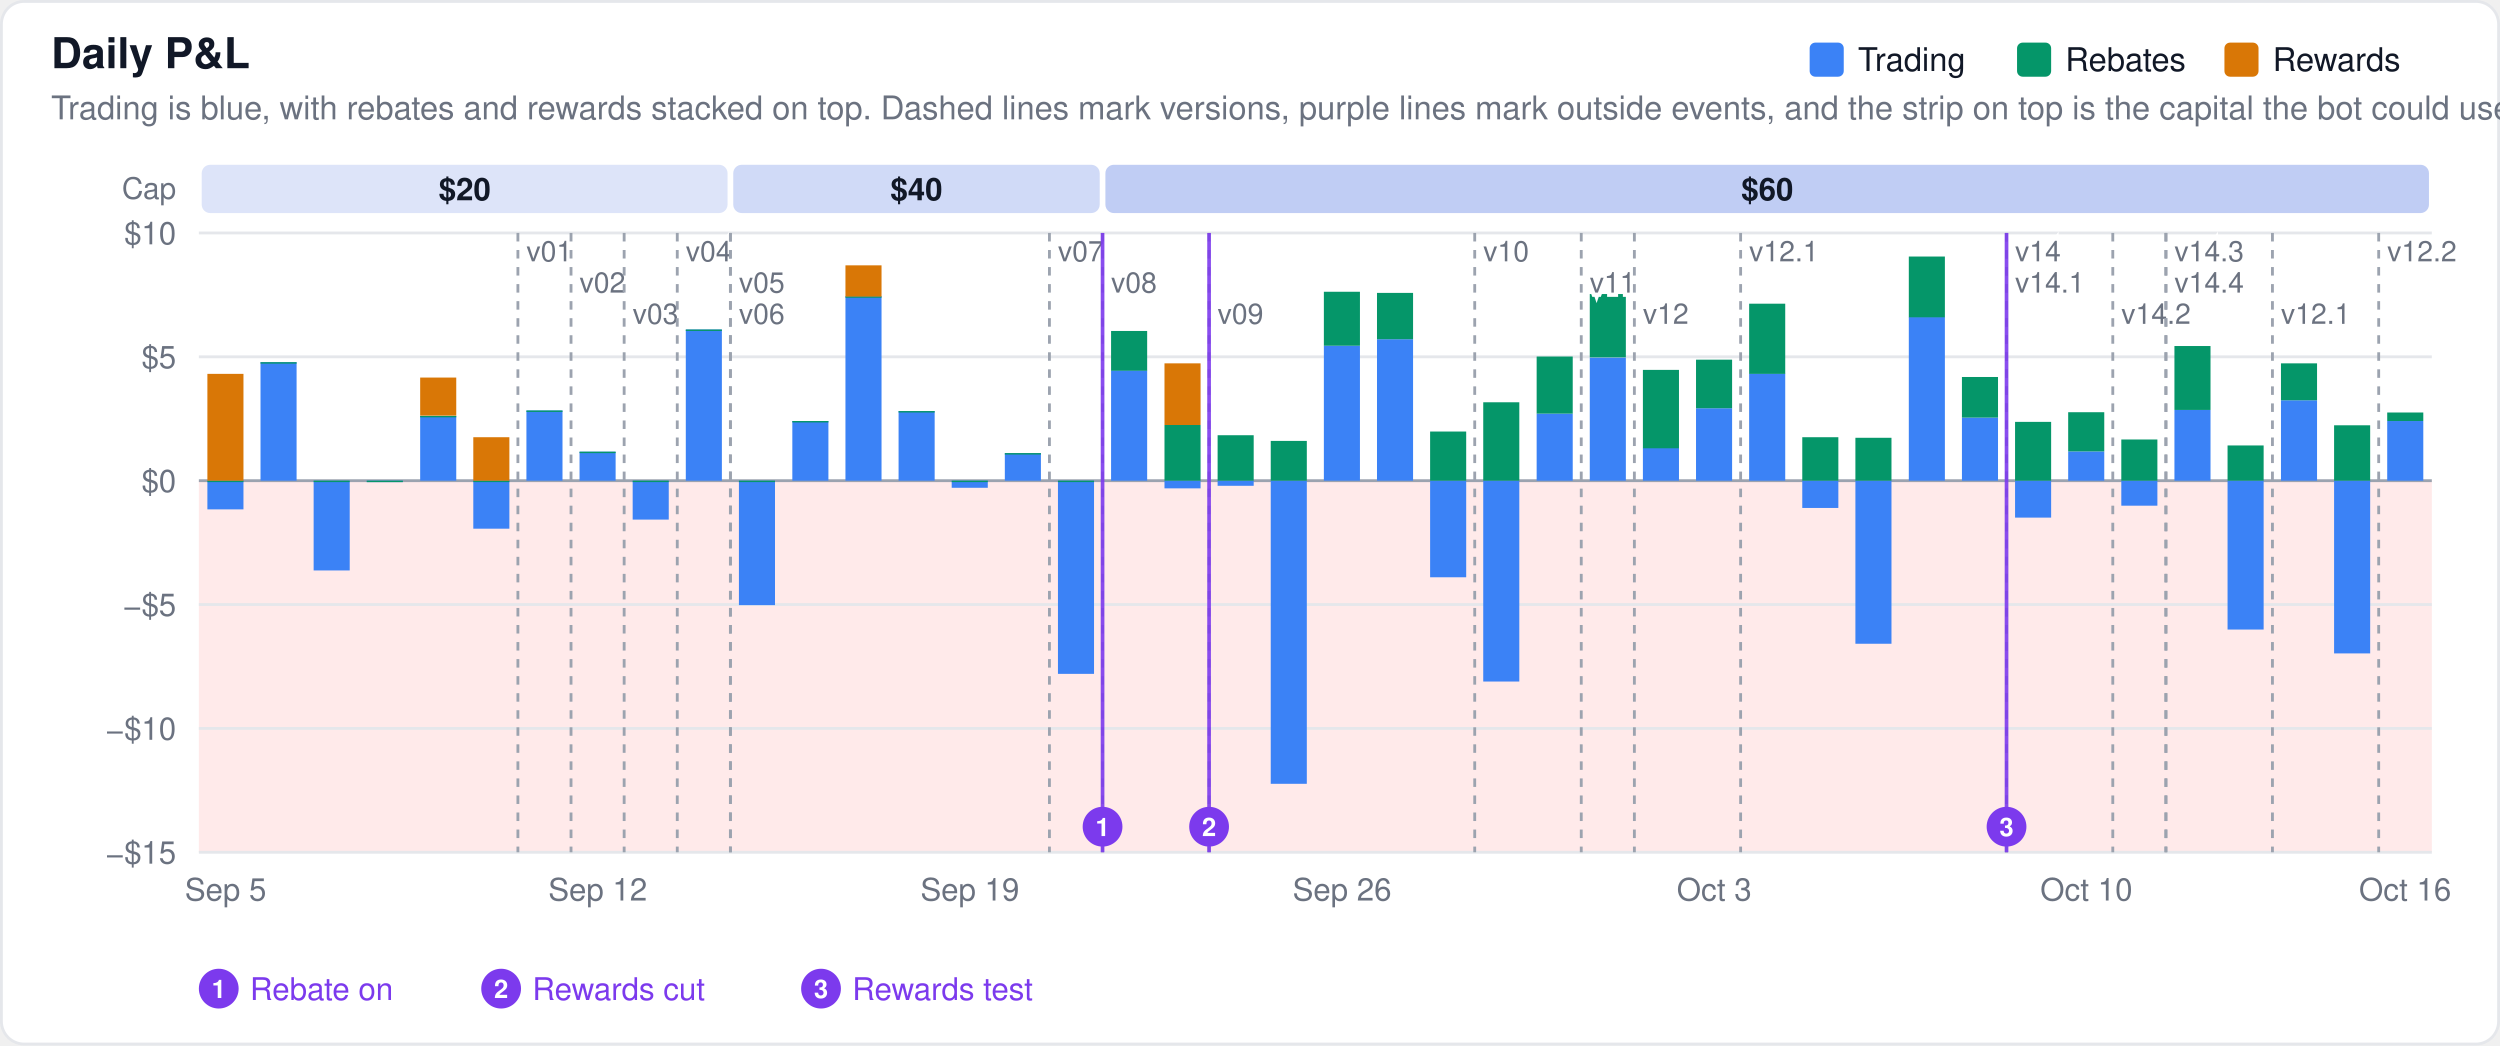
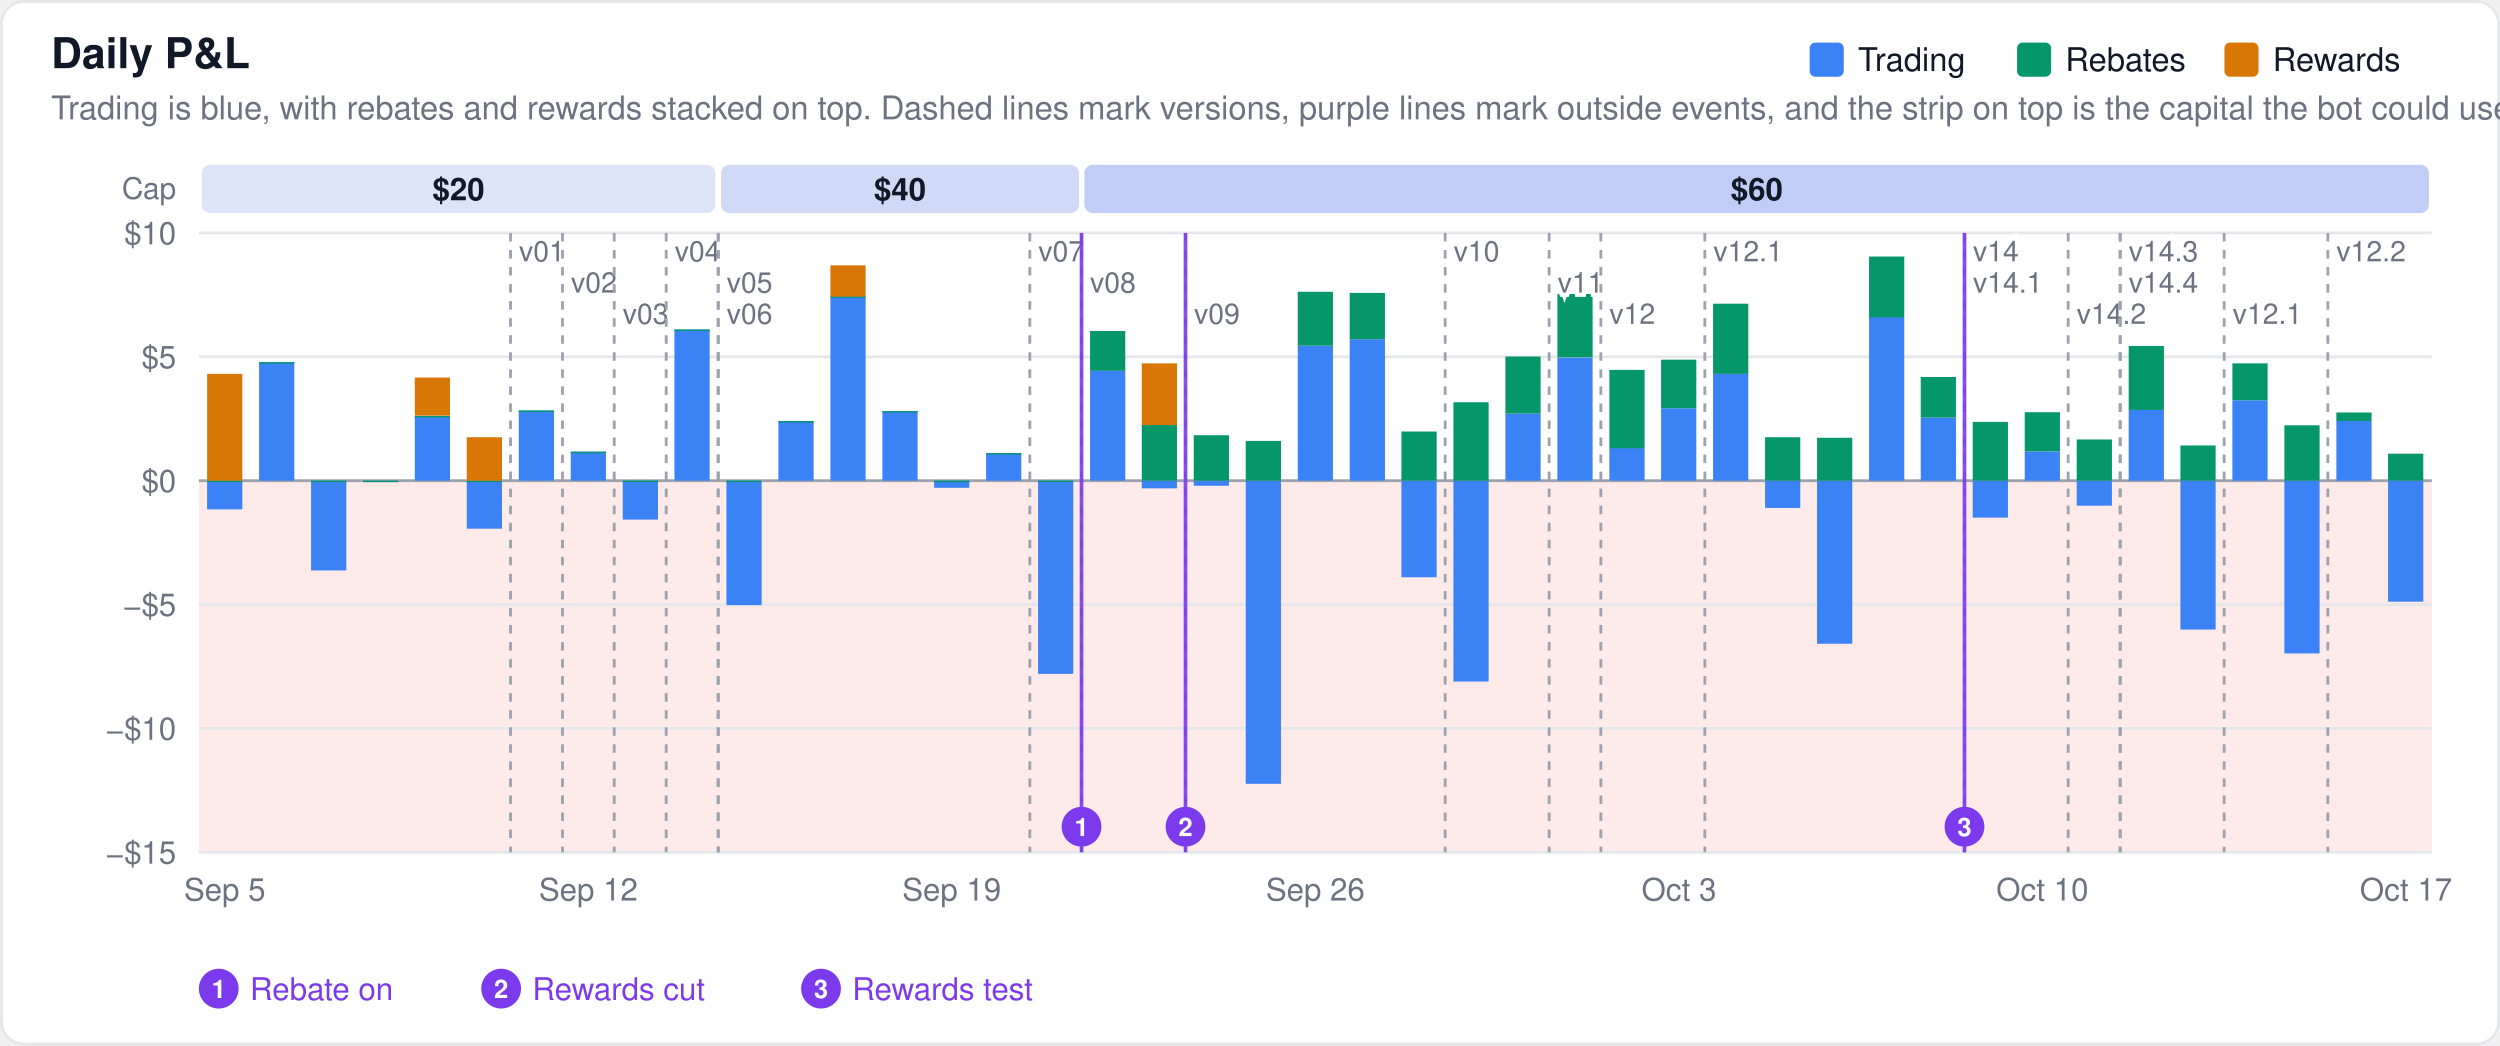
<svg xmlns="http://www.w3.org/2000/svg" width="880" height="368" viewBox="0 0 880 368" font-family="-apple-system,BlinkMacSystemFont,Segoe UI,Helvetica,Arial,sans-serif">
  <rect x="0.5" y="0.5" width="879" height="367" rx="8" fill="#ffffff" stroke="#e5e7eb" />
  <rect x="70" y="169.2" width="786" height="130.8" fill="#fee2e2" fill-opacity="0.75" />
  <text x="18" y="24" font-size="15" font-weight="600" fill="#111827">Daily P&amp;L</text>
  <text x="18" y="42" font-size="11.5" fill="#6b7280">Trading is blue, with rebates and rewards stacked on top. Dashed lines mark versions, purple lines mark outside events, and the strip on top is the capital the bot could use.</text>
  <line x1="70" x2="856" y1="300.0" y2="300.0" stroke="#e5e7eb" stroke-width="1" />
  <text x="62" y="304.0" font-size="11" text-anchor="end" fill="#6b7280">−$15</text>
  <line x1="70" x2="856" y1="256.4" y2="256.4" stroke="#e5e7eb" stroke-width="1" />
  <text x="62" y="260.4" font-size="11" text-anchor="end" fill="#6b7280">−$10</text>
  <line x1="70" x2="856" y1="212.8" y2="212.8" stroke="#e5e7eb" stroke-width="1" />
  <text x="62" y="216.8" font-size="11" text-anchor="end" fill="#6b7280">−$5</text>
  <line x1="70" x2="856" y1="169.2" y2="169.2" stroke="#9ca3af" stroke-width="1" />
  <text x="62" y="173.2" font-size="11" text-anchor="end" fill="#6b7280">$0</text>
  <line x1="70" x2="856" y1="125.6" y2="125.6" stroke="#e5e7eb" stroke-width="1" />
  <text x="62" y="129.6" font-size="11" text-anchor="end" fill="#6b7280">$5</text>
  <line x1="70" x2="856" y1="82.0" y2="82.0" stroke="#e5e7eb" stroke-width="1" />
  <text x="62" y="86.0" font-size="11" text-anchor="end" fill="#6b7280">$10</text>
  <text x="62.0" y="70.0" font-size="10.5" text-anchor="end" fill="#6b7280" font-weight="400">Cap</text>
-   <rect x="71.0" y="58" width="185.1" height="17" rx="3" fill="#1d4ed8" fill-opacity="0.15" />
-   <text x="163.6" y="70.5" font-size="11" text-anchor="middle" fill="#111827" font-weight="600">$20</text>
-   <rect x="258.1" y="58" width="129.0" height="17" rx="3" fill="#1d4ed8" fill-opacity="0.21" />
-   <text x="322.6" y="70.5" font-size="11" text-anchor="middle" fill="#111827" font-weight="600">$40</text>
-   <rect x="389.1" y="58" width="465.9" height="17" rx="3" fill="#1d4ed8" fill-opacity="0.28" />
-   <text x="622.1" y="70.5" font-size="11" text-anchor="middle" fill="#111827" font-weight="600">$60</text>
-   <rect x="73.0" y="169.2" width="12.7" height="10.1" fill="#3b82f6" fill-opacity="1.0" />
-   <rect x="73.0" y="169.2" width="12.7" height="0.5" fill="#059669" fill-opacity="1.0" />
-   <rect x="73.0" y="131.6" width="12.7" height="37.6" fill="#d97706" fill-opacity="1.0" />
-   <rect x="91.7" y="127.5" width="12.7" height="41.7" fill="#3b82f6" fill-opacity="1.0" />
-   <rect x="91.7" y="127.5" width="12.7" height="0.5" fill="#059669" fill-opacity="1.0" />
-   <rect x="110.4" y="169.2" width="12.7" height="31.6" fill="#3b82f6" fill-opacity="1.0" />
-   <rect x="110.4" y="169.2" width="12.7" height="0.5" fill="#059669" fill-opacity="1.0" />
-   <rect x="129.1" y="169.2" width="12.7" height="0.5" fill="#3b82f6" fill-opacity="1.0" />
-   <rect x="129.1" y="169.2" width="12.7" height="0.5" fill="#059669" fill-opacity="1.0" />
-   <rect x="147.9" y="146.4" width="12.7" height="22.8" fill="#3b82f6" fill-opacity="1.0" />
-   <rect x="147.9" y="146.4" width="12.7" height="0.5" fill="#059669" fill-opacity="1.0" />
-   <rect x="147.9" y="132.9" width="12.7" height="13.4" fill="#d97706" fill-opacity="1.0" />
-   <rect x="166.6" y="169.2" width="12.7" height="16.9" fill="#3b82f6" fill-opacity="1.0" />
-   <rect x="166.6" y="169.2" width="12.7" height="0.5" fill="#059669" fill-opacity="1.0" />
-   <rect x="166.6" y="153.9" width="12.7" height="15.3" fill="#d97706" fill-opacity="1.0" />
-   <rect x="185.3" y="144.5" width="12.7" height="24.7" fill="#3b82f6" fill-opacity="1.0" />
-   <rect x="185.3" y="144.5" width="12.7" height="0.5" fill="#059669" fill-opacity="1.0" />
-   <rect x="204.0" y="159.0" width="12.7" height="10.2" fill="#3b82f6" fill-opacity="1.0" />
-   <rect x="204.0" y="159.0" width="12.7" height="0.5" fill="#059669" fill-opacity="1.0" />
-   <rect x="222.7" y="169.2" width="12.7" height="13.7" fill="#3b82f6" fill-opacity="1.0" />
-   <rect x="222.7" y="169.2" width="12.7" height="0.5" fill="#059669" fill-opacity="1.0" />
-   <rect x="241.4" y="116.0" width="12.7" height="53.2" fill="#3b82f6" fill-opacity="1.0" />
-   <rect x="241.4" y="116.0" width="12.7" height="0.5" fill="#059669" fill-opacity="1.0" />
-   <rect x="260.1" y="169.2" width="12.7" height="43.8" fill="#3b82f6" fill-opacity="1.0" />
-   <rect x="260.1" y="169.2" width="12.7" height="0.5" fill="#059669" fill-opacity="1.0" />
-   <rect x="278.9" y="148.2" width="12.7" height="21.0" fill="#3b82f6" fill-opacity="1.0" />
-   <rect x="278.9" y="148.2" width="12.7" height="0.5" fill="#059669" fill-opacity="1.0" />
-   <rect x="297.6" y="104.3" width="12.7" height="64.9" fill="#3b82f6" fill-opacity="1.0" />
-   <rect x="297.6" y="104.3" width="12.7" height="0.5" fill="#059669" fill-opacity="1.0" />
-   <rect x="297.6" y="93.4" width="12.7" height="11.0" fill="#d97706" fill-opacity="1.0" />
-   <rect x="316.3" y="144.7" width="12.7" height="24.5" fill="#3b82f6" fill-opacity="1.0" />
-   <rect x="316.3" y="144.7" width="12.7" height="0.5" fill="#059669" fill-opacity="1.0" />
-   <rect x="335.0" y="169.2" width="12.7" height="2.5" fill="#3b82f6" fill-opacity="1.0" />
-   <rect x="335.0" y="169.2" width="12.7" height="0.5" fill="#059669" fill-opacity="1.0" />
-   <rect x="353.7" y="159.5" width="12.7" height="9.7" fill="#3b82f6" fill-opacity="1.0" />
-   <rect x="353.7" y="159.5" width="12.7" height="0.5" fill="#059669" fill-opacity="1.0" />
-   <rect x="372.4" y="169.2" width="12.7" height="68.0" fill="#3b82f6" fill-opacity="1.0" />
-   <rect x="372.4" y="169.2" width="12.7" height="0.5" fill="#059669" fill-opacity="1.0" />
-   <rect x="391.1" y="130.4" width="12.7" height="38.8" fill="#3b82f6" fill-opacity="1.0" />
-   <rect x="391.1" y="116.5" width="12.7" height="14.0" fill="#059669" fill-opacity="1.0" />
-   <rect x="409.9" y="169.2" width="12.7" height="2.7" fill="#3b82f6" fill-opacity="1.0" />
-   <rect x="409.9" y="149.6" width="12.7" height="19.6" fill="#059669" fill-opacity="1.0" />
-   <rect x="409.9" y="127.9" width="12.7" height="21.7" fill="#d97706" fill-opacity="1.0" />
-   <rect x="428.6" y="169.2" width="12.7" height="1.8" fill="#3b82f6" fill-opacity="1.0" />
-   <rect x="428.6" y="153.2" width="12.7" height="16.0" fill="#059669" fill-opacity="1.0" />
-   <rect x="447.3" y="169.2" width="12.7" height="106.7" fill="#3b82f6" fill-opacity="1.0" />
-   <rect x="447.3" y="155.2" width="12.7" height="14.0" fill="#059669" fill-opacity="1.0" />
-   <rect x="466.0" y="121.7" width="12.7" height="47.5" fill="#3b82f6" fill-opacity="1.0" />
-   <rect x="466.0" y="102.7" width="12.7" height="19.0" fill="#059669" fill-opacity="1.0" />
-   <rect x="484.7" y="119.4" width="12.7" height="49.8" fill="#3b82f6" fill-opacity="1.0" />
-   <rect x="484.7" y="103.1" width="12.7" height="16.3" fill="#059669" fill-opacity="1.0" />
-   <rect x="503.4" y="169.2" width="12.7" height="34.0" fill="#3b82f6" fill-opacity="1.0" />
-   <rect x="503.4" y="151.9" width="12.7" height="17.3" fill="#059669" fill-opacity="1.0" />
-   <rect x="522.1" y="169.2" width="12.7" height="70.7" fill="#3b82f6" fill-opacity="1.0" />
-   <rect x="522.1" y="141.6" width="12.7" height="27.6" fill="#059669" fill-opacity="1.0" />
-   <rect x="540.9" y="145.6" width="12.7" height="23.6" fill="#3b82f6" fill-opacity="1.0" />
-   <rect x="540.9" y="125.5" width="12.7" height="20.1" fill="#059669" fill-opacity="1.0" />
-   <rect x="559.6" y="125.9" width="12.7" height="43.3" fill="#3b82f6" fill-opacity="1.0" />
-   <rect x="559.6" y="103.5" width="12.7" height="22.3" fill="#059669" fill-opacity="1.0" />
-   <rect x="578.3" y="157.7" width="12.7" height="11.5" fill="#3b82f6" fill-opacity="1.0" />
-   <rect x="578.3" y="130.2" width="12.7" height="27.6" fill="#059669" fill-opacity="1.0" />
-   <rect x="597.0" y="143.7" width="12.7" height="25.5" fill="#3b82f6" fill-opacity="1.0" />
-   <rect x="597.0" y="126.6" width="12.7" height="17.1" fill="#059669" fill-opacity="1.0" />
-   <rect x="615.7" y="131.5" width="12.7" height="37.7" fill="#3b82f6" fill-opacity="1.0" />
-   <rect x="615.7" y="106.9" width="12.7" height="24.7" fill="#059669" fill-opacity="1.0" />
-   <rect x="634.4" y="169.2" width="12.7" height="9.6" fill="#3b82f6" fill-opacity="1.0" />
-   <rect x="634.4" y="153.9" width="12.7" height="15.3" fill="#059669" fill-opacity="1.0" />
-   <rect x="653.1" y="169.2" width="12.7" height="57.4" fill="#3b82f6" fill-opacity="1.0" />
-   <rect x="653.1" y="154.1" width="12.7" height="15.1" fill="#059669" fill-opacity="1.0" />
-   <rect x="671.9" y="111.6" width="12.7" height="57.6" fill="#3b82f6" fill-opacity="1.0" />
-   <rect x="671.9" y="90.3" width="12.7" height="21.4" fill="#059669" fill-opacity="1.0" />
-   <rect x="690.6" y="147.0" width="12.7" height="22.2" fill="#3b82f6" fill-opacity="1.0" />
-   <rect x="690.6" y="132.7" width="12.7" height="14.3" fill="#059669" fill-opacity="1.0" />
-   <rect x="709.3" y="169.2" width="12.7" height="13.0" fill="#3b82f6" fill-opacity="1.0" />
-   <rect x="709.3" y="148.5" width="12.7" height="20.7" fill="#059669" fill-opacity="1.0" />
-   <rect x="728.0" y="158.9" width="12.7" height="10.3" fill="#3b82f6" fill-opacity="1.0" />
-   <rect x="728.0" y="145.1" width="12.7" height="13.8" fill="#059669" fill-opacity="1.0" />
-   <rect x="746.7" y="169.2" width="12.7" height="8.8" fill="#3b82f6" fill-opacity="1.0" />
-   <rect x="746.7" y="154.7" width="12.7" height="14.5" fill="#059669" fill-opacity="1.0" />
-   <rect x="765.4" y="144.3" width="12.7" height="24.9" fill="#3b82f6" fill-opacity="1.0" />
-   <rect x="765.4" y="121.8" width="12.7" height="22.5" fill="#059669" fill-opacity="1.0" />
-   <rect x="784.1" y="169.2" width="12.7" height="52.4" fill="#3b82f6" fill-opacity="1.0" />
-   <rect x="784.1" y="156.8" width="12.7" height="12.4" fill="#059669" fill-opacity="1.0" />
-   <rect x="802.9" y="140.9" width="12.7" height="28.3" fill="#3b82f6" fill-opacity="1.0" />
-   <rect x="802.9" y="127.9" width="12.7" height="13.0" fill="#059669" fill-opacity="1.0" />
-   <rect x="821.6" y="169.2" width="12.7" height="60.8" fill="#3b82f6" fill-opacity="1.0" />
-   <rect x="821.6" y="149.7" width="12.7" height="19.5" fill="#059669" fill-opacity="1.0" />
-   <rect x="840.3" y="148.2" width="12.7" height="21.0" fill="#3b82f6" fill-opacity="1.0" />
-   <rect x="840.3" y="145.2" width="12.7" height="3.0" fill="#059669" fill-opacity="1.0" />
-   <line x1="182.3" x2="182.3" y1="82" y2="300" stroke="#9ca3af" stroke-width="1" stroke-dasharray="3,3" />
-   <text x="185.3" y="92" font-size="10" fill="#6b7280" stroke="#ffffff" stroke-width="3" paint-order="stroke">v01</text>
-   <line x1="201.0" x2="201.0" y1="82" y2="300" stroke="#9ca3af" stroke-width="1" stroke-dasharray="3,3" />
-   <text x="204.0" y="103" font-size="10" fill="#6b7280" stroke="#ffffff" stroke-width="3" paint-order="stroke">v02</text>
-   <line x1="219.7" x2="219.7" y1="82" y2="300" stroke="#9ca3af" stroke-width="1" stroke-dasharray="3,3" />
-   <text x="222.7" y="114" font-size="10" fill="#6b7280" stroke="#ffffff" stroke-width="3" paint-order="stroke">v03</text>
-   <line x1="238.4" x2="238.4" y1="82" y2="300" stroke="#9ca3af" stroke-width="1" stroke-dasharray="3,3" />
-   <text x="241.4" y="92" font-size="10" fill="#6b7280" stroke="#ffffff" stroke-width="3" paint-order="stroke">v04</text>
-   <line x1="257.1" x2="257.1" y1="82" y2="300" stroke="#9ca3af" stroke-width="1" stroke-dasharray="3,3" />
-   <text x="260.1" y="103" font-size="10" fill="#6b7280" stroke="#ffffff" stroke-width="3" paint-order="stroke">v05</text>
-   <line x1="257.1" x2="257.1" y1="82" y2="300" stroke="#9ca3af" stroke-width="1" stroke-dasharray="3,3" />
-   <text x="260.1" y="114" font-size="10" fill="#6b7280" stroke="#ffffff" stroke-width="3" paint-order="stroke">v06</text>
-   <line x1="369.4" x2="369.4" y1="82" y2="300" stroke="#9ca3af" stroke-width="1" stroke-dasharray="3,3" />
-   <text x="372.4" y="92" font-size="10" fill="#6b7280" stroke="#ffffff" stroke-width="3" paint-order="stroke">v07</text>
-   <line x1="388.1" x2="388.1" y1="82" y2="300" stroke="#9ca3af" stroke-width="1" stroke-dasharray="3,3" />
-   <text x="391.1" y="103" font-size="10" fill="#6b7280" stroke="#ffffff" stroke-width="3" paint-order="stroke">v08</text>
-   <line x1="425.6" x2="425.6" y1="82" y2="300" stroke="#9ca3af" stroke-width="1" stroke-dasharray="3,3" />
-   <text x="428.6" y="114" font-size="10" fill="#6b7280" stroke="#ffffff" stroke-width="3" paint-order="stroke">v09</text>
-   <line x1="519.1" x2="519.1" y1="82" y2="300" stroke="#9ca3af" stroke-width="1" stroke-dasharray="3,3" />
-   <text x="522.1" y="92" font-size="10" fill="#6b7280" stroke="#ffffff" stroke-width="3" paint-order="stroke">v10</text>
-   <line x1="556.6" x2="556.6" y1="82" y2="300" stroke="#9ca3af" stroke-width="1" stroke-dasharray="3,3" />
-   <text x="559.6" y="103" font-size="10" fill="#6b7280" stroke="#ffffff" stroke-width="3" paint-order="stroke">v11</text>
-   <line x1="575.3" x2="575.3" y1="82" y2="300" stroke="#9ca3af" stroke-width="1" stroke-dasharray="3,3" />
-   <text x="578.3" y="114" font-size="10" fill="#6b7280" stroke="#ffffff" stroke-width="3" paint-order="stroke">v12</text>
-   <line x1="612.7" x2="612.7" y1="82" y2="300" stroke="#9ca3af" stroke-width="1" stroke-dasharray="3,3" />
-   <text x="615.7" y="92" font-size="10" fill="#6b7280" stroke="#ffffff" stroke-width="3" paint-order="stroke">v12.1</text>
-   <line x1="706.3" x2="706.3" y1="82" y2="300" stroke="#9ca3af" stroke-width="1" stroke-dasharray="3,3" />
-   <text x="709.3" y="92" font-size="10" fill="#6b7280" stroke="#ffffff" stroke-width="3" paint-order="stroke">v14</text>
-   <line x1="706.3" x2="706.3" y1="82" y2="300" stroke="#9ca3af" stroke-width="1" stroke-dasharray="3,3" />
-   <text x="709.3" y="103" font-size="10" fill="#6b7280" stroke="#ffffff" stroke-width="3" paint-order="stroke">v14.1</text>
-   <line x1="743.7" x2="743.7" y1="82" y2="300" stroke="#9ca3af" stroke-width="1" stroke-dasharray="3,3" />
-   <text x="746.7" y="114" font-size="10" fill="#6b7280" stroke="#ffffff" stroke-width="3" paint-order="stroke">v14.2</text>
-   <line x1="762.4" x2="762.4" y1="82" y2="300" stroke="#9ca3af" stroke-width="1" stroke-dasharray="3,3" />
-   <text x="765.4" y="92" font-size="10" fill="#6b7280" stroke="#ffffff" stroke-width="3" paint-order="stroke">v14.3</text>
-   <line x1="762.4" x2="762.4" y1="82" y2="300" stroke="#9ca3af" stroke-width="1" stroke-dasharray="3,3" />
-   <text x="765.4" y="103" font-size="10" fill="#6b7280" stroke="#ffffff" stroke-width="3" paint-order="stroke">v14.4</text>
-   <line x1="799.9" x2="799.9" y1="82" y2="300" stroke="#9ca3af" stroke-width="1" stroke-dasharray="3,3" />
-   <text x="802.9" y="114" font-size="10" fill="#6b7280" stroke="#ffffff" stroke-width="3" paint-order="stroke">v12.1</text>
-   <line x1="837.3" x2="837.3" y1="82" y2="300" stroke="#9ca3af" stroke-width="1" stroke-dasharray="3,3" />
-   <text x="840.3" y="92" font-size="10" fill="#6b7280" stroke="#ffffff" stroke-width="3" paint-order="stroke">v12.2</text>
-   <line x1="388.1" x2="388.1" y1="82" y2="300" stroke="#7c3aed" stroke-width="1.3" opacity="0.9" />
-   <circle cx="388.1" cy="291.0" r="7" fill="#7c3aed" />
-   <text x="388.1" y="294.3" font-size="9" font-weight="600" text-anchor="middle" fill="#ffffff">1</text>
-   <line x1="425.6" x2="425.6" y1="82" y2="300" stroke="#7c3aed" stroke-width="1.3" opacity="0.9" />
-   <circle cx="425.6" cy="291.0" r="7" fill="#7c3aed" />
-   <text x="425.6" y="294.3" font-size="9" font-weight="600" text-anchor="middle" fill="#ffffff">2</text>
-   <line x1="706.3" x2="706.3" y1="82" y2="300" stroke="#7c3aed" stroke-width="1.3" opacity="0.9" />
-   <circle cx="706.3" cy="291.0" r="7" fill="#7c3aed" />
-   <text x="706.3" y="294.3" font-size="9" font-weight="600" text-anchor="middle" fill="#ffffff">3</text>
+   <rect x="71.0" y="58" width="180.8" height="17" rx="3" fill="#1d4ed8" fill-opacity="0.15" />
+   <text x="161.4" y="70.5" font-size="11" text-anchor="middle" fill="#111827" font-weight="600">$20</text>
+   <rect x="253.8" y="58" width="126.0" height="17" rx="3" fill="#1d4ed8" fill-opacity="0.21" />
+   <text x="316.8" y="70.5" font-size="11" text-anchor="middle" fill="#111827" font-weight="600">$40</text>
+   <rect x="381.7" y="58" width="473.3" height="17" rx="3" fill="#1d4ed8" fill-opacity="0.28" />
+   <text x="618.4" y="70.5" font-size="11" text-anchor="middle" fill="#111827" font-weight="600">$60</text>
+   <rect x="72.9" y="169.2" width="12.4" height="10.1" fill="#3b82f6" fill-opacity="1.0" />
+   <rect x="72.9" y="169.2" width="12.4" height="0.5" fill="#059669" fill-opacity="1.0" />
+   <rect x="72.9" y="131.6" width="12.4" height="37.6" fill="#d97706" fill-opacity="1.0" />
+   <rect x="91.2" y="127.5" width="12.4" height="41.7" fill="#3b82f6" fill-opacity="1.0" />
+   <rect x="91.2" y="127.5" width="12.4" height="0.5" fill="#059669" fill-opacity="1.0" />
+   <rect x="109.5" y="169.2" width="12.4" height="31.6" fill="#3b82f6" fill-opacity="1.0" />
+   <rect x="109.5" y="169.2" width="12.4" height="0.5" fill="#059669" fill-opacity="1.0" />
+   <rect x="127.8" y="169.2" width="12.4" height="0.5" fill="#3b82f6" fill-opacity="1.0" />
+   <rect x="127.8" y="169.2" width="12.4" height="0.5" fill="#059669" fill-opacity="1.0" />
+   <rect x="146.0" y="146.4" width="12.4" height="22.8" fill="#3b82f6" fill-opacity="1.0" />
+   <rect x="146.0" y="146.4" width="12.4" height="0.5" fill="#059669" fill-opacity="1.0" />
+   <rect x="146.0" y="132.9" width="12.4" height="13.4" fill="#d97706" fill-opacity="1.0" />
+   <rect x="164.3" y="169.2" width="12.4" height="16.9" fill="#3b82f6" fill-opacity="1.0" />
+   <rect x="164.3" y="169.2" width="12.4" height="0.5" fill="#059669" fill-opacity="1.0" />
+   <rect x="164.3" y="153.9" width="12.4" height="15.3" fill="#d97706" fill-opacity="1.0" />
+   <rect x="182.6" y="144.5" width="12.4" height="24.7" fill="#3b82f6" fill-opacity="1.0" />
+   <rect x="182.6" y="144.5" width="12.4" height="0.5" fill="#059669" fill-opacity="1.0" />
+   <rect x="200.9" y="159.0" width="12.4" height="10.2" fill="#3b82f6" fill-opacity="1.0" />
+   <rect x="200.9" y="159.0" width="12.4" height="0.5" fill="#059669" fill-opacity="1.0" />
+   <rect x="219.2" y="169.2" width="12.4" height="13.7" fill="#3b82f6" fill-opacity="1.0" />
+   <rect x="219.2" y="169.2" width="12.4" height="0.5" fill="#059669" fill-opacity="1.0" />
+   <rect x="237.4" y="116.0" width="12.4" height="53.2" fill="#3b82f6" fill-opacity="1.0" />
+   <rect x="237.4" y="116.0" width="12.4" height="0.5" fill="#059669" fill-opacity="1.0" />
+   <rect x="255.7" y="169.2" width="12.4" height="43.8" fill="#3b82f6" fill-opacity="1.0" />
+   <rect x="255.7" y="169.2" width="12.4" height="0.5" fill="#059669" fill-opacity="1.0" />
+   <rect x="274.0" y="148.2" width="12.4" height="21.0" fill="#3b82f6" fill-opacity="1.0" />
+   <rect x="274.0" y="148.2" width="12.4" height="0.5" fill="#059669" fill-opacity="1.0" />
+   <rect x="292.3" y="104.3" width="12.4" height="64.9" fill="#3b82f6" fill-opacity="1.0" />
+   <rect x="292.3" y="104.3" width="12.4" height="0.5" fill="#059669" fill-opacity="1.0" />
+   <rect x="292.3" y="93.4" width="12.4" height="11.0" fill="#d97706" fill-opacity="1.0" />
+   <rect x="310.6" y="144.7" width="12.4" height="24.5" fill="#3b82f6" fill-opacity="1.0" />
+   <rect x="310.6" y="144.7" width="12.4" height="0.5" fill="#059669" fill-opacity="1.0" />
+   <rect x="328.8" y="169.2" width="12.4" height="2.5" fill="#3b82f6" fill-opacity="1.0" />
+   <rect x="328.8" y="169.2" width="12.4" height="0.5" fill="#059669" fill-opacity="1.0" />
+   <rect x="347.1" y="159.5" width="12.4" height="9.7" fill="#3b82f6" fill-opacity="1.0" />
+   <rect x="347.1" y="159.5" width="12.4" height="0.5" fill="#059669" fill-opacity="1.0" />
+   <rect x="365.4" y="169.2" width="12.4" height="68.0" fill="#3b82f6" fill-opacity="1.0" />
+   <rect x="365.4" y="169.2" width="12.4" height="0.5" fill="#059669" fill-opacity="1.0" />
+   <rect x="383.7" y="130.4" width="12.4" height="38.8" fill="#3b82f6" fill-opacity="1.0" />
+   <rect x="383.7" y="116.5" width="12.4" height="14.0" fill="#059669" fill-opacity="1.0" />
+   <rect x="401.9" y="169.2" width="12.4" height="2.7" fill="#3b82f6" fill-opacity="1.0" />
+   <rect x="401.9" y="149.6" width="12.4" height="19.6" fill="#059669" fill-opacity="1.0" />
+   <rect x="401.9" y="127.9" width="12.4" height="21.7" fill="#d97706" fill-opacity="1.0" />
+   <rect x="420.2" y="169.2" width="12.4" height="1.8" fill="#3b82f6" fill-opacity="1.0" />
+   <rect x="420.2" y="153.2" width="12.4" height="16.0" fill="#059669" fill-opacity="1.0" />
+   <rect x="438.5" y="169.2" width="12.4" height="106.7" fill="#3b82f6" fill-opacity="1.0" />
+   <rect x="438.5" y="155.2" width="12.4" height="14.0" fill="#059669" fill-opacity="1.0" />
+   <rect x="456.8" y="121.7" width="12.4" height="47.5" fill="#3b82f6" fill-opacity="1.0" />
+   <rect x="456.8" y="102.7" width="12.4" height="19.0" fill="#059669" fill-opacity="1.0" />
+   <rect x="475.1" y="119.4" width="12.4" height="49.8" fill="#3b82f6" fill-opacity="1.0" />
+   <rect x="475.1" y="103.1" width="12.4" height="16.3" fill="#059669" fill-opacity="1.0" />
+   <rect x="493.3" y="169.2" width="12.4" height="34.0" fill="#3b82f6" fill-opacity="1.0" />
+   <rect x="493.3" y="151.9" width="12.4" height="17.3" fill="#059669" fill-opacity="1.0" />
+   <rect x="511.6" y="169.2" width="12.4" height="70.7" fill="#3b82f6" fill-opacity="1.0" />
+   <rect x="511.6" y="141.6" width="12.4" height="27.6" fill="#059669" fill-opacity="1.0" />
+   <rect x="529.9" y="145.6" width="12.4" height="23.6" fill="#3b82f6" fill-opacity="1.0" />
+   <rect x="529.9" y="125.5" width="12.4" height="20.1" fill="#059669" fill-opacity="1.0" />
+   <rect x="548.2" y="125.9" width="12.4" height="43.3" fill="#3b82f6" fill-opacity="1.0" />
+   <rect x="548.2" y="103.5" width="12.4" height="22.3" fill="#059669" fill-opacity="1.0" />
+   <rect x="566.5" y="157.7" width="12.4" height="11.5" fill="#3b82f6" fill-opacity="1.0" />
+   <rect x="566.5" y="130.2" width="12.4" height="27.6" fill="#059669" fill-opacity="1.0" />
+   <rect x="584.7" y="143.7" width="12.4" height="25.5" fill="#3b82f6" fill-opacity="1.0" />
+   <rect x="584.7" y="126.6" width="12.4" height="17.1" fill="#059669" fill-opacity="1.0" />
+   <rect x="603.0" y="131.5" width="12.4" height="37.7" fill="#3b82f6" fill-opacity="1.0" />
+   <rect x="603.0" y="106.9" width="12.4" height="24.7" fill="#059669" fill-opacity="1.0" />
+   <rect x="621.3" y="169.2" width="12.4" height="9.6" fill="#3b82f6" fill-opacity="1.0" />
+   <rect x="621.3" y="153.9" width="12.4" height="15.3" fill="#059669" fill-opacity="1.0" />
+   <rect x="639.6" y="169.2" width="12.4" height="57.4" fill="#3b82f6" fill-opacity="1.0" />
+   <rect x="639.6" y="154.1" width="12.4" height="15.1" fill="#059669" fill-opacity="1.0" />
+   <rect x="657.9" y="111.6" width="12.4" height="57.6" fill="#3b82f6" fill-opacity="1.0" />
+   <rect x="657.9" y="90.3" width="12.4" height="21.4" fill="#059669" fill-opacity="1.0" />
+   <rect x="676.1" y="147.0" width="12.4" height="22.2" fill="#3b82f6" fill-opacity="1.0" />
+   <rect x="676.1" y="132.7" width="12.4" height="14.3" fill="#059669" fill-opacity="1.0" />
+   <rect x="694.4" y="169.2" width="12.4" height="13.0" fill="#3b82f6" fill-opacity="1.0" />
+   <rect x="694.4" y="148.5" width="12.4" height="20.7" fill="#059669" fill-opacity="1.0" />
+   <rect x="712.7" y="158.9" width="12.4" height="10.3" fill="#3b82f6" fill-opacity="1.0" />
+   <rect x="712.7" y="145.1" width="12.4" height="13.8" fill="#059669" fill-opacity="1.0" />
+   <rect x="731.0" y="169.2" width="12.4" height="8.8" fill="#3b82f6" fill-opacity="1.0" />
+   <rect x="731.0" y="154.7" width="12.4" height="14.5" fill="#059669" fill-opacity="1.0" />
+   <rect x="749.3" y="144.3" width="12.4" height="24.9" fill="#3b82f6" fill-opacity="1.0" />
+   <rect x="749.3" y="121.8" width="12.4" height="22.5" fill="#059669" fill-opacity="1.0" />
+   <rect x="767.5" y="169.2" width="12.4" height="52.4" fill="#3b82f6" fill-opacity="1.0" />
+   <rect x="767.5" y="156.8" width="12.4" height="12.4" fill="#059669" fill-opacity="1.0" />
+   <rect x="785.8" y="140.9" width="12.4" height="28.3" fill="#3b82f6" fill-opacity="1.0" />
+   <rect x="785.8" y="127.9" width="12.4" height="13.0" fill="#059669" fill-opacity="1.0" />
+   <rect x="804.1" y="169.2" width="12.4" height="60.8" fill="#3b82f6" fill-opacity="1.0" />
+   <rect x="804.1" y="149.7" width="12.4" height="19.5" fill="#059669" fill-opacity="1.0" />
+   <rect x="822.4" y="148.2" width="12.4" height="21.0" fill="#3b82f6" fill-opacity="1.0" />
+   <rect x="822.4" y="145.2" width="12.4" height="3.0" fill="#059669" fill-opacity="1.0" />
+   <rect x="840.6" y="169.2" width="12.4" height="42.6" fill="#3b82f6" fill-opacity="1.0" />
+   <rect x="840.6" y="159.7" width="12.4" height="9.5" fill="#059669" fill-opacity="1.0" />
+   <line x1="179.7" x2="179.7" y1="82" y2="300" stroke="#9ca3af" stroke-width="1" stroke-dasharray="3,3" />
+   <text x="182.7" y="92" font-size="10" fill="#6b7280" stroke="#ffffff" stroke-width="3" paint-order="stroke">v01</text>
+   <line x1="198.0" x2="198.0" y1="82" y2="300" stroke="#9ca3af" stroke-width="1" stroke-dasharray="3,3" />
+   <text x="201.0" y="103" font-size="10" fill="#6b7280" stroke="#ffffff" stroke-width="3" paint-order="stroke">v02</text>
+   <line x1="216.2" x2="216.2" y1="82" y2="300" stroke="#9ca3af" stroke-width="1" stroke-dasharray="3,3" />
+   <text x="219.2" y="114" font-size="10" fill="#6b7280" stroke="#ffffff" stroke-width="3" paint-order="stroke">v03</text>
+   <line x1="234.5" x2="234.5" y1="82" y2="300" stroke="#9ca3af" stroke-width="1" stroke-dasharray="3,3" />
+   <text x="237.5" y="92" font-size="10" fill="#6b7280" stroke="#ffffff" stroke-width="3" paint-order="stroke">v04</text>
+   <line x1="252.8" x2="252.8" y1="82" y2="300" stroke="#9ca3af" stroke-width="1" stroke-dasharray="3,3" />
+   <text x="255.8" y="103" font-size="10" fill="#6b7280" stroke="#ffffff" stroke-width="3" paint-order="stroke">v05</text>
+   <line x1="252.8" x2="252.8" y1="82" y2="300" stroke="#9ca3af" stroke-width="1" stroke-dasharray="3,3" />
+   <text x="255.8" y="114" font-size="10" fill="#6b7280" stroke="#ffffff" stroke-width="3" paint-order="stroke">v06</text>
+   <line x1="362.5" x2="362.5" y1="82" y2="300" stroke="#9ca3af" stroke-width="1" stroke-dasharray="3,3" />
+   <text x="365.5" y="92" font-size="10" fill="#6b7280" stroke="#ffffff" stroke-width="3" paint-order="stroke">v07</text>
+   <line x1="380.7" x2="380.7" y1="82" y2="300" stroke="#9ca3af" stroke-width="1" stroke-dasharray="3,3" />
+   <text x="383.7" y="103" font-size="10" fill="#6b7280" stroke="#ffffff" stroke-width="3" paint-order="stroke">v08</text>
+   <line x1="417.3" x2="417.3" y1="82" y2="300" stroke="#9ca3af" stroke-width="1" stroke-dasharray="3,3" />
+   <text x="420.3" y="114" font-size="10" fill="#6b7280" stroke="#ffffff" stroke-width="3" paint-order="stroke">v09</text>
+   <line x1="508.7" x2="508.7" y1="82" y2="300" stroke="#9ca3af" stroke-width="1" stroke-dasharray="3,3" />
+   <text x="511.7" y="92" font-size="10" fill="#6b7280" stroke="#ffffff" stroke-width="3" paint-order="stroke">v10</text>
+   <line x1="545.3" x2="545.3" y1="82" y2="300" stroke="#9ca3af" stroke-width="1" stroke-dasharray="3,3" />
+   <text x="548.3" y="103" font-size="10" fill="#6b7280" stroke="#ffffff" stroke-width="3" paint-order="stroke">v11</text>
+   <line x1="563.5" x2="563.5" y1="82" y2="300" stroke="#9ca3af" stroke-width="1" stroke-dasharray="3,3" />
+   <text x="566.5" y="114" font-size="10" fill="#6b7280" stroke="#ffffff" stroke-width="3" paint-order="stroke">v12</text>
+   <line x1="600.1" x2="600.1" y1="82" y2="300" stroke="#9ca3af" stroke-width="1" stroke-dasharray="3,3" />
+   <text x="603.1" y="92" font-size="10" fill="#6b7280" stroke="#ffffff" stroke-width="3" paint-order="stroke">v12.1</text>
+   <line x1="691.5" x2="691.5" y1="82" y2="300" stroke="#9ca3af" stroke-width="1" stroke-dasharray="3,3" />
+   <text x="694.5" y="92" font-size="10" fill="#6b7280" stroke="#ffffff" stroke-width="3" paint-order="stroke">v14</text>
+   <line x1="691.5" x2="691.5" y1="82" y2="300" stroke="#9ca3af" stroke-width="1" stroke-dasharray="3,3" />
+   <text x="694.5" y="103" font-size="10" fill="#6b7280" stroke="#ffffff" stroke-width="3" paint-order="stroke">v14.1</text>
+   <line x1="728.0" x2="728.0" y1="82" y2="300" stroke="#9ca3af" stroke-width="1" stroke-dasharray="3,3" />
+   <text x="731.0" y="114" font-size="10" fill="#6b7280" stroke="#ffffff" stroke-width="3" paint-order="stroke">v14.2</text>
+   <line x1="746.3" x2="746.3" y1="82" y2="300" stroke="#9ca3af" stroke-width="1" stroke-dasharray="3,3" />
+   <text x="749.3" y="92" font-size="10" fill="#6b7280" stroke="#ffffff" stroke-width="3" paint-order="stroke">v14.3</text>
+   <line x1="746.3" x2="746.3" y1="82" y2="300" stroke="#9ca3af" stroke-width="1" stroke-dasharray="3,3" />
+   <text x="749.3" y="103" font-size="10" fill="#6b7280" stroke="#ffffff" stroke-width="3" paint-order="stroke">v14.4</text>
+   <line x1="782.9" x2="782.9" y1="82" y2="300" stroke="#9ca3af" stroke-width="1" stroke-dasharray="3,3" />
+   <text x="785.9" y="114" font-size="10" fill="#6b7280" stroke="#ffffff" stroke-width="3" paint-order="stroke">v12.1</text>
+   <line x1="819.4" x2="819.4" y1="82" y2="300" stroke="#9ca3af" stroke-width="1" stroke-dasharray="3,3" />
+   <text x="822.4" y="92" font-size="10" fill="#6b7280" stroke="#ffffff" stroke-width="3" paint-order="stroke">v12.2</text>
+   <line x1="380.7" x2="380.7" y1="82" y2="300" stroke="#7c3aed" stroke-width="1.3" opacity="0.9" />
+   <circle cx="380.7" cy="291.0" r="7" fill="#7c3aed" />
+   <text x="380.7" y="294.3" font-size="9" font-weight="600" text-anchor="middle" fill="#ffffff">1</text>
+   <line x1="417.3" x2="417.3" y1="82" y2="300" stroke="#7c3aed" stroke-width="1.3" opacity="0.9" />
+   <circle cx="417.3" cy="291.0" r="7" fill="#7c3aed" />
+   <text x="417.3" y="294.3" font-size="9" font-weight="600" text-anchor="middle" fill="#ffffff">2</text>
+   <line x1="691.5" x2="691.5" y1="82" y2="300" stroke="#7c3aed" stroke-width="1.3" opacity="0.9" />
+   <circle cx="691.5" cy="291.0" r="7" fill="#7c3aed" />
+   <text x="691.5" y="294.3" font-size="9" font-weight="600" text-anchor="middle" fill="#ffffff">3</text>
  <circle cx="77.0" cy="348.0" r="7" fill="#7c3aed" />
  <text x="77.0" y="351.3" font-size="9" font-weight="600" text-anchor="middle" fill="#ffffff">1</text>
  <text x="88.0" y="352.0" font-size="11" fill="#7c3aed">Rebate on</text>
  <circle cx="176.4" cy="348.0" r="7" fill="#7c3aed" />
  <text x="176.4" y="351.3" font-size="9" font-weight="600" text-anchor="middle" fill="#ffffff">2</text>
  <text x="187.4" y="352.0" font-size="11" fill="#7c3aed">Rewards cut</text>
  <circle cx="289.0" cy="348.0" r="7" fill="#7c3aed" />
  <text x="289.0" y="351.3" font-size="9" font-weight="600" text-anchor="middle" fill="#ffffff">3</text>
  <text x="300.0" y="352.0" font-size="11" fill="#7c3aed">Rewards test</text>
  <rect x="783.0" y="15" width="12" height="12" rx="2" fill="#d97706" />
  <text x="800.0" y="25" font-size="11.5" fill="#111827">Rewards</text>
  <rect x="710.0" y="15" width="12" height="12" rx="2" fill="#059669" />
  <text x="727.0" y="25" font-size="11.5" fill="#111827">Rebates</text>
  <rect x="637.0" y="15" width="12" height="12" rx="2" fill="#3b82f6" />
  <text x="654.0" y="25" font-size="11.5" fill="#111827">Trading</text>
-   <text x="79.4" y="317" font-size="11" text-anchor="middle" fill="#6b7280">Sep 5</text>
-   <text x="210.4" y="317" font-size="11" text-anchor="middle" fill="#6b7280">Sep 12</text>
-   <text x="341.4" y="317" font-size="11" text-anchor="middle" fill="#6b7280">Sep 19</text>
-   <text x="472.4" y="317" font-size="11" text-anchor="middle" fill="#6b7280">Sep 26</text>
-   <text x="603.4" y="317" font-size="11" text-anchor="middle" fill="#6b7280">Oct 3</text>
-   <text x="734.4" y="317" font-size="11" text-anchor="middle" fill="#6b7280">Oct 10</text>
-   <text x="846.6" y="317" font-size="11" text-anchor="middle" fill="#6b7280">Oct 16</text>
+   <text x="79.1" y="317" font-size="11" text-anchor="middle" fill="#6b7280">Sep 5</text>
+   <text x="207.1" y="317" font-size="11" text-anchor="middle" fill="#6b7280">Sep 12</text>
+   <text x="335.0" y="317" font-size="11" text-anchor="middle" fill="#6b7280">Sep 19</text>
+   <text x="463.0" y="317" font-size="11" text-anchor="middle" fill="#6b7280">Sep 26</text>
+   <text x="591.0" y="317" font-size="11" text-anchor="middle" fill="#6b7280">Oct 3</text>
+   <text x="718.9" y="317" font-size="11" text-anchor="middle" fill="#6b7280">Oct 10</text>
+   <text x="846.9" y="317" font-size="11" text-anchor="middle" fill="#6b7280">Oct 17</text>
</svg>
